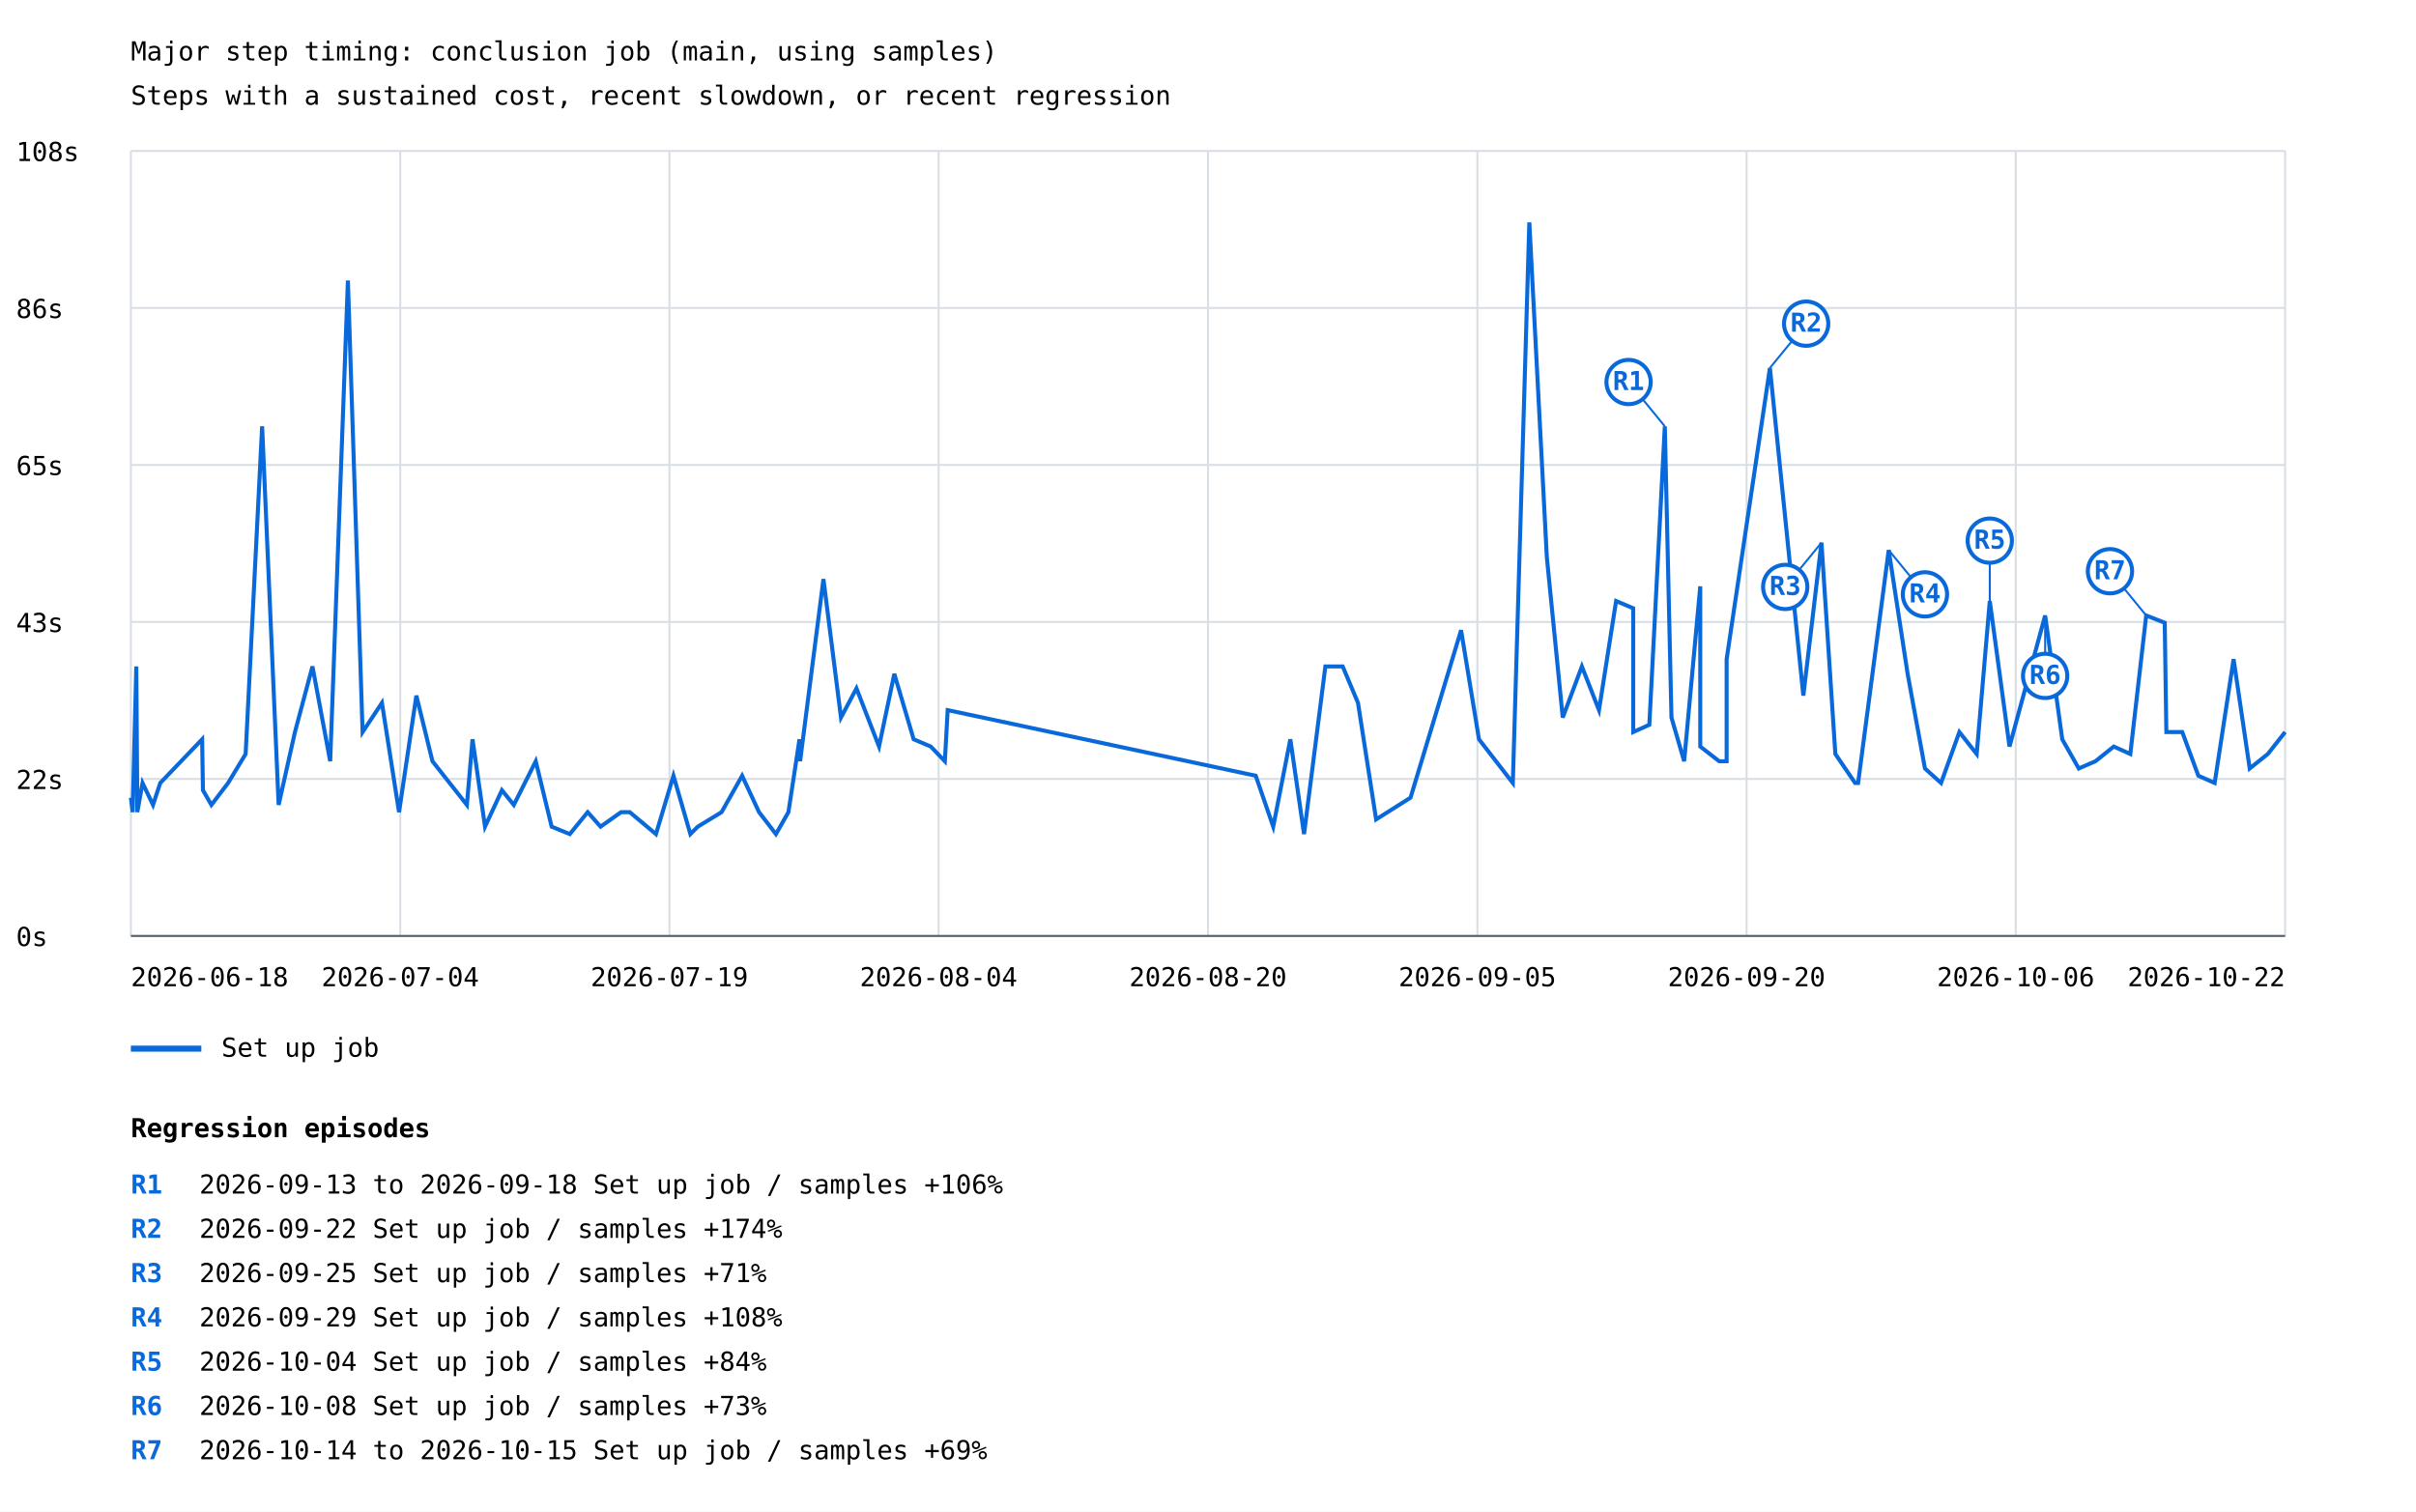
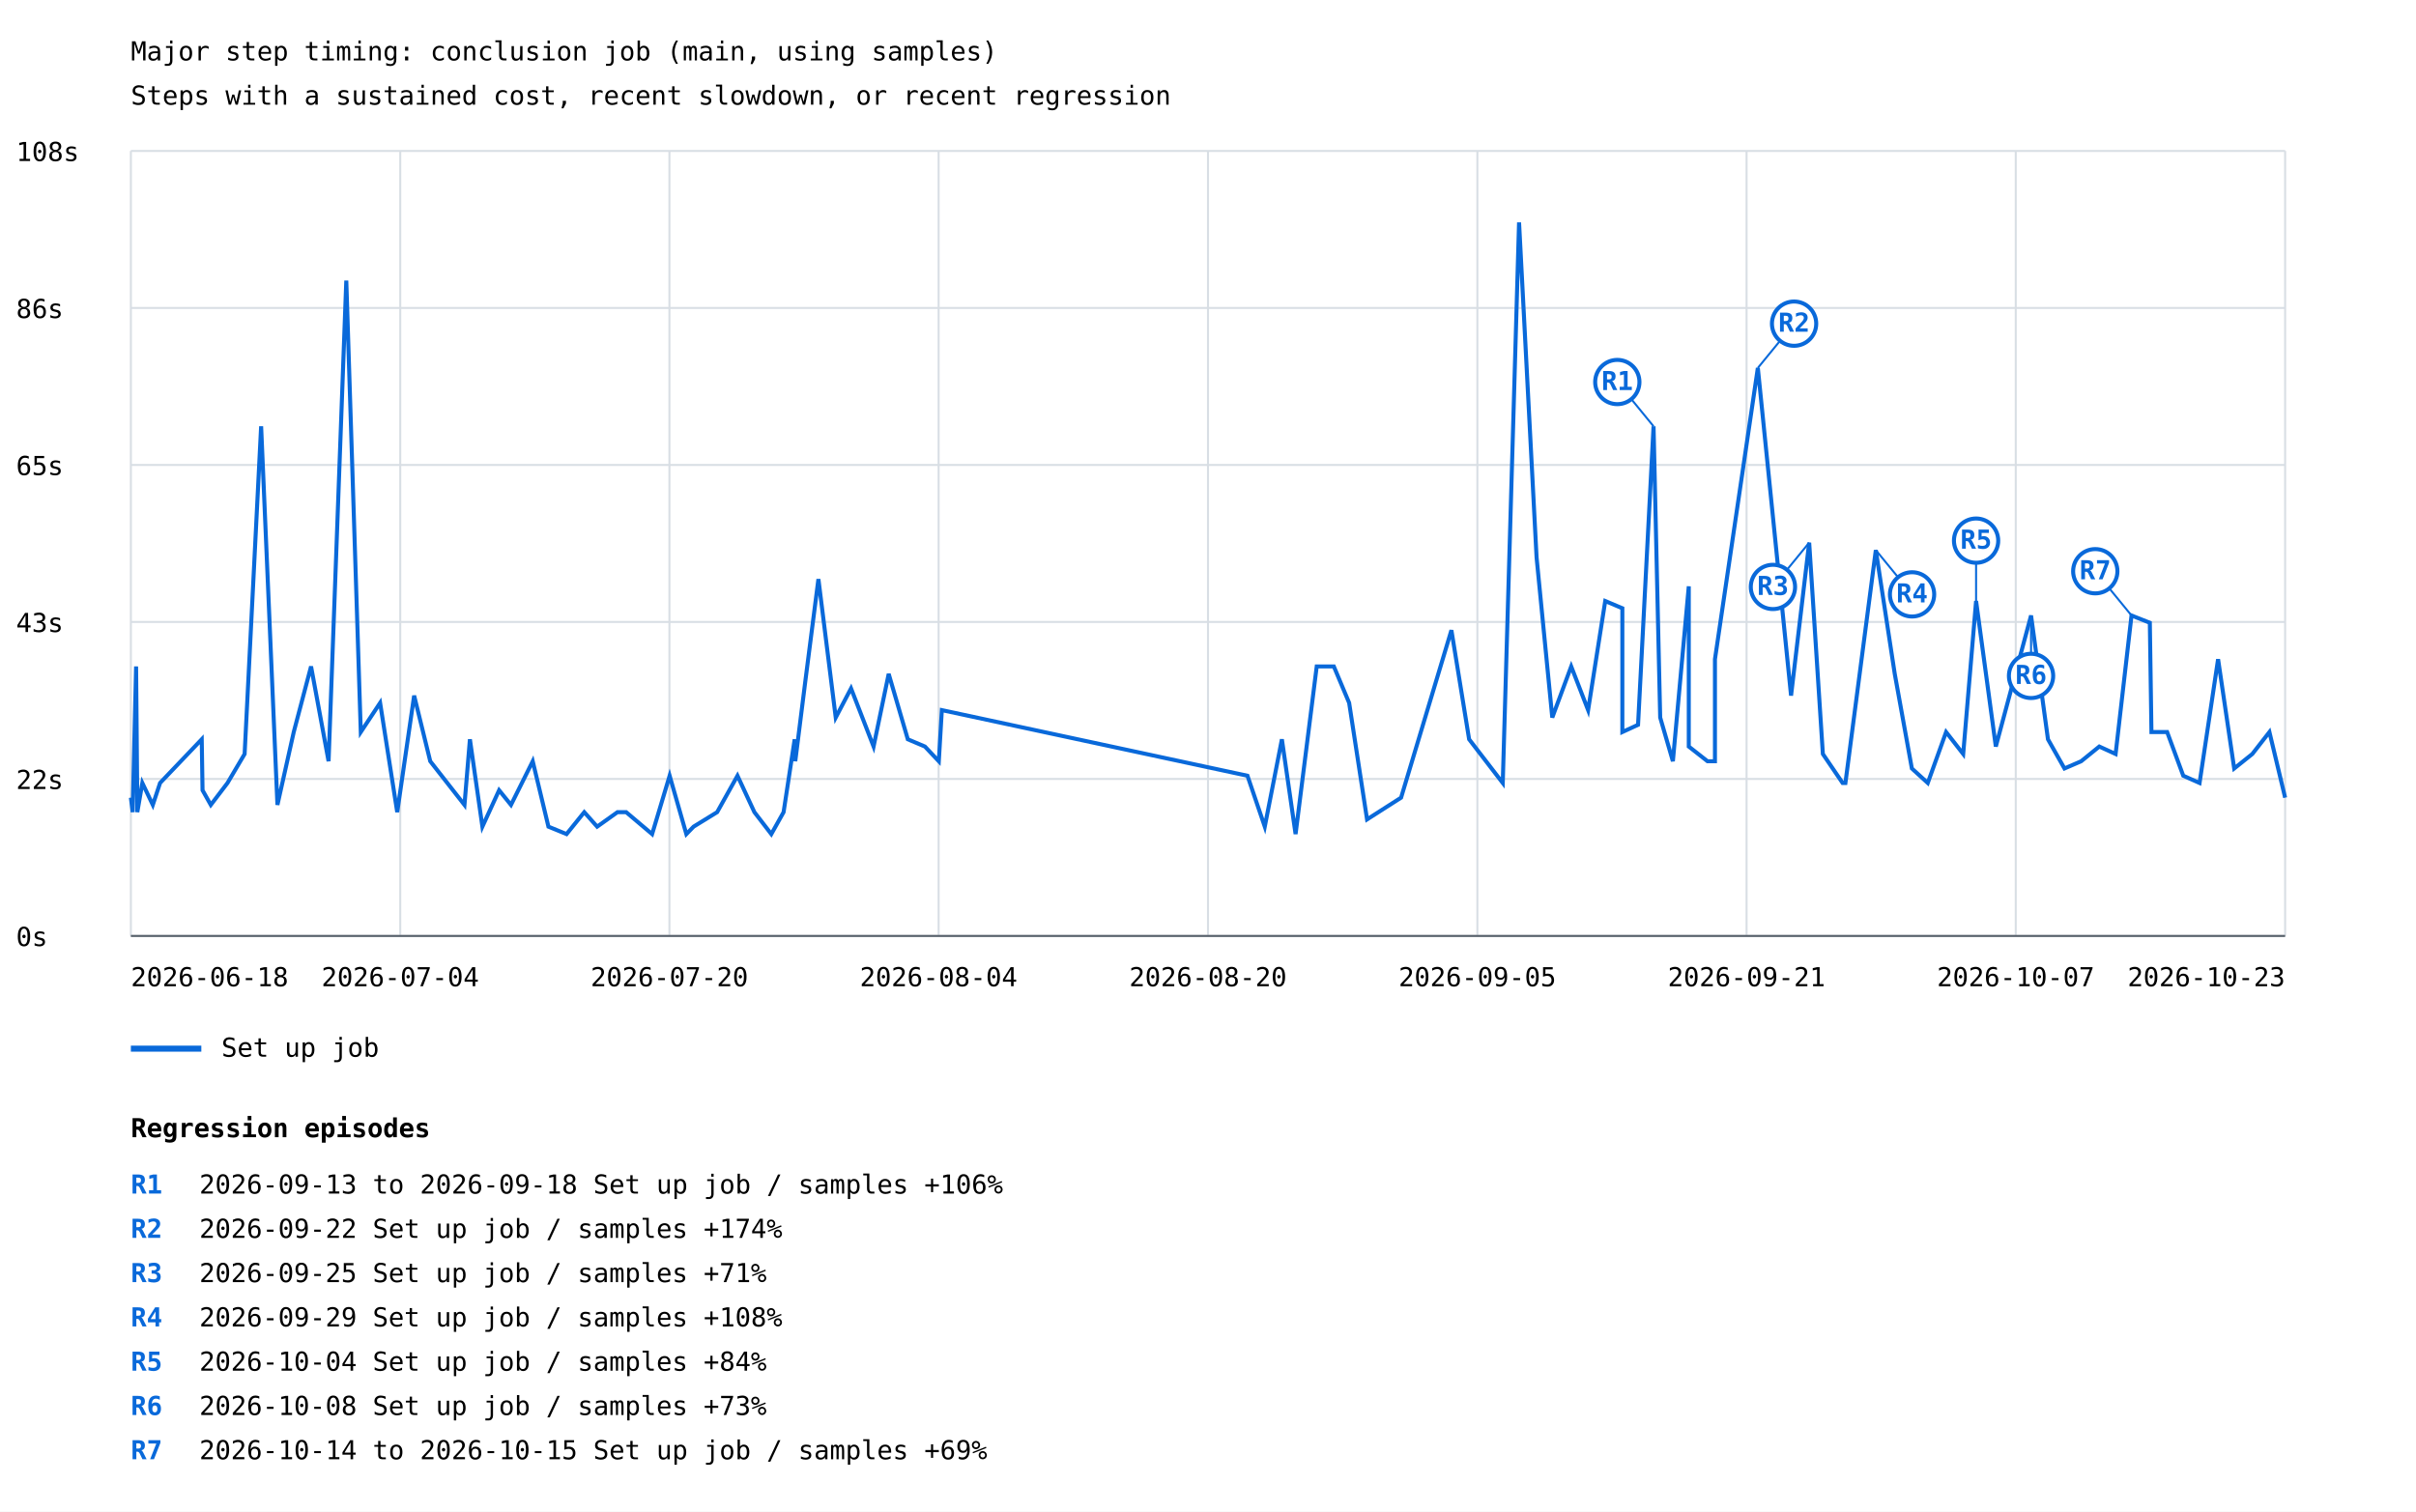
<svg xmlns="http://www.w3.org/2000/svg" width="1200" height="751" viewBox="0 0 1200 751">
  <rect width="100%" height="100%" fill="white" />
  <style>text{font-family:ui-monospace,monospace;font-size:13px}.axis{stroke:#57606a;stroke-width:1}.grid{stroke:#d8dee4;stroke-width:1}</style>
  <text x="65" y="30" font-size="20">Major step timing: conclusion job (main, using samples)</text>
  <text x="65" y="52">Steps with a sustained cost, recent slowdown, or recent regression</text>
  <line class="grid" x1="65" y1="465.0" x2="1135" y2="465.0" />
  <text x="8" y="470.0">0s</text>
  <line class="grid" x1="65" y1="387.0" x2="1135" y2="387.0" />
  <text x="8" y="392.0">22s</text>
  <line class="grid" x1="65" y1="309.0" x2="1135" y2="309.0" />
  <text x="8" y="314.0">43s</text>
  <line class="grid" x1="65" y1="231.0" x2="1135" y2="231.0" />
  <text x="8" y="236.0">65s</text>
  <line class="grid" x1="65" y1="153.0" x2="1135" y2="153.0" />
  <text x="8" y="158.0">86s</text>
  <line class="grid" x1="65" y1="75.0" x2="1135" y2="75.0" />
  <text x="8" y="80.0">108s</text>
  <line class="grid" x1="65.0" y1="75" x2="65.0" y2="465" />
  <line class="grid" x1="198.8" y1="75" x2="198.8" y2="465" />
  <line class="grid" x1="332.5" y1="75" x2="332.5" y2="465" />
  <line class="grid" x1="466.2" y1="75" x2="466.2" y2="465" />
  <line class="grid" x1="600.0" y1="75" x2="600.0" y2="465" />
  <line class="grid" x1="733.8" y1="75" x2="733.8" y2="465" />
  <line class="grid" x1="867.5" y1="75" x2="867.5" y2="465" />
  <line class="grid" x1="1001.2" y1="75" x2="1001.2" y2="465" />
  <line class="grid" x1="1135.0" y1="75" x2="1135.0" y2="465" />
-   <polyline points="65.0,396.3 65.9,403.5 67.7,331.1 68.2,399.9 68.2,403.5 70.8,389.0 76.0,399.9 79.6,389.0 100.4,367.3 100.8,392.6 105.0,399.9 113.3,389.0 122.0,374.6 130.2,211.8 138.4,399.9 146.5,363.7 155.2,331.1 164.0,378.2 172.8,139.4 180.1,363.7 189.7,349.2 198.2,403.5 206.8,345.6 214.8,378.2 231.9,399.9 234.7,367.3 240.9,410.7 249.3,392.6 255.2,399.9 266.1,378.2 274.0,410.7 283.0,414.4 291.9,403.5 298.3,410.7 308.5,403.5 312.8,403.5 325.8,414.4 334.5,385.4 342.9,414.4 346.6,410.7 358.4,403.5 368.6,385.4 377.0,403.5 385.4,414.4 391.6,403.5 397.1,367.3 397.4,378.2 402.5,338.4 409.0,287.7 417.7,356.5 425.4,342.0 436.6,370.9 444.2,334.8 453.8,367.3 462.3,370.9 469.3,378.2 470.7,352.8 623.7,385.4 632.4,410.7 640.9,367.3 647.7,414.4 658.3,331.1 666.9,331.1 674.5,349.2 683.5,407.1 700.6,396.3 725.7,313.1 734.6,367.3 751.4,389.0 759.6,110.5 768.3,276.9 776.2,356.5 785.7,331.1 794.2,352.8 802.7,298.6 811.2,302.2 811.2,363.7 819.2,360.1 826.9,211.8 830.2,356.5 836.5,378.2 844.5,291.3 844.5,370.9 853.9,378.2 857.6,378.2 857.6,327.5 879.1,182.8 895.7,345.6 904.7,269.6 911.6,374.6 921.4,389.0 922.9,389.0 938.1,273.3 947.5,334.8 956.1,381.8 964.1,389.0 973.2,363.7 981.8,374.6 988.3,298.6 998.1,370.9 1015.8,305.8 1024.3,367.3 1032.5,381.8 1040.8,378.2 1049.9,370.9 1058.1,374.6 1066.0,305.8 1075.2,309.4 1076.0,363.7 1083.9,363.7 1091.9,385.4 1100.0,389.0 1109.4,327.5 1117.4,381.8 1126.4,374.6 1135.0,363.7" fill="none" stroke="#0969da" stroke-width="2" />
-   <line x1="826.9" y1="211.8" x2="808.9" y2="189.8" stroke="#0969da" stroke-width="1" />
-   <circle cx="808.9" cy="189.8" r="11" fill="white" stroke="#0969da" stroke-width="2" />
-   <text x="808.9" y="193.8" fill="#0969da" font-size="10" font-weight="bold" text-anchor="middle">R1</text>
-   <line x1="879.1" y1="182.8" x2="897.1" y2="160.8" stroke="#0969da" stroke-width="1" />
-   <circle cx="897.1" cy="160.8" r="11" fill="white" stroke="#0969da" stroke-width="2" />
-   <text x="897.1" y="164.8" fill="#0969da" font-size="10" font-weight="bold" text-anchor="middle">R2</text>
-   <line x1="904.7" y1="269.6" x2="886.7" y2="291.6" stroke="#0969da" stroke-width="1" />
-   <circle cx="886.7" cy="291.6" r="11" fill="white" stroke="#0969da" stroke-width="2" />
-   <text x="886.7" y="295.6" fill="#0969da" font-size="10" font-weight="bold" text-anchor="middle">R3</text>
-   <line x1="938.1" y1="273.3" x2="956.1" y2="295.3" stroke="#0969da" stroke-width="1" />
-   <circle cx="956.1" cy="295.3" r="11" fill="white" stroke="#0969da" stroke-width="2" />
-   <text x="956.1" y="299.3" fill="#0969da" font-size="10" font-weight="bold" text-anchor="middle">R4</text>
-   <line x1="988.3" y1="298.6" x2="988.3" y2="268.6" stroke="#0969da" stroke-width="1" />
-   <circle cx="988.3" cy="268.6" r="11" fill="white" stroke="#0969da" stroke-width="2" />
-   <text x="988.3" y="272.6" fill="#0969da" font-size="10" font-weight="bold" text-anchor="middle">R5</text>
-   <line x1="1015.8" y1="305.8" x2="1015.8" y2="335.8" stroke="#0969da" stroke-width="1" />
-   <circle cx="1015.8" cy="335.8" r="11" fill="white" stroke="#0969da" stroke-width="2" />
-   <text x="1015.8" y="339.8" fill="#0969da" font-size="10" font-weight="bold" text-anchor="middle">R6</text>
-   <line x1="1066.0" y1="305.8" x2="1048.0" y2="283.8" stroke="#0969da" stroke-width="1" />
-   <circle cx="1048.0" cy="283.8" r="11" fill="white" stroke="#0969da" stroke-width="2" />
-   <text x="1048.0" y="287.8" fill="#0969da" font-size="10" font-weight="bold" text-anchor="middle">R7</text>
+   <polyline points="65.0,396.3 65.9,403.5 67.6,331.1 68.2,399.9 68.2,403.5 70.7,389.0 75.9,399.9 79.5,389.0 100.2,367.3 100.6,392.6 104.7,399.9 113.0,389.0 121.5,374.6 129.7,211.8 137.8,399.9 145.9,363.7 154.5,331.1 163.2,378.2 172.0,139.4 179.2,363.7 188.8,349.2 197.3,403.5 205.7,345.6 213.7,378.2 230.7,399.9 233.4,367.3 239.6,410.7 247.9,392.6 253.8,399.9 264.6,378.2 272.4,410.7 281.4,414.4 290.2,403.5 296.6,410.7 306.7,403.5 311.0,403.5 323.9,414.4 332.6,385.4 340.9,414.4 344.5,410.7 356.2,403.5 366.3,385.4 374.7,403.5 383.1,414.4 389.2,403.5 394.7,367.3 395.0,378.2 400.0,338.4 406.5,287.7 415.1,356.5 422.7,342.0 433.9,370.9 441.4,334.8 450.9,367.3 459.4,370.9 466.3,378.2 467.8,352.8 619.6,385.4 628.2,410.7 636.7,367.3 643.5,414.4 654.0,331.1 662.5,331.1 670.1,349.2 679.0,407.1 695.9,396.3 720.9,313.1 729.7,367.3 746.4,389.0 754.5,110.5 763.2,276.9 771.0,356.5 780.4,331.1 788.8,352.8 797.3,298.6 805.8,302.2 805.8,363.7 813.6,360.1 821.3,211.8 824.6,356.5 830.9,378.2 838.8,291.3 838.8,370.9 848.1,378.2 851.8,378.2 851.8,327.5 873.1,182.8 889.6,345.6 898.6,269.6 905.4,374.6 915.2,389.0 916.6,389.0 931.7,273.3 941.1,334.8 949.6,381.8 957.5,389.0 966.6,363.7 975.1,374.6 981.5,298.6 991.3,370.9 1008.8,305.8 1017.2,367.3 1025.4,381.8 1033.7,378.2 1042.7,370.9 1050.8,374.6 1058.7,305.8 1067.8,309.4 1068.6,363.7 1076.4,363.7 1084.4,385.4 1092.5,389.0 1101.7,327.5 1109.7,381.8 1118.7,374.6 1127.2,363.7 1135.0,396.3" fill="none" stroke="#0969da" stroke-width="2" />
+   <line x1="821.3" y1="211.8" x2="803.3" y2="189.8" stroke="#0969da" stroke-width="1" />
+   <circle cx="803.3" cy="189.8" r="11" fill="white" stroke="#0969da" stroke-width="2" />
+   <text x="803.3" y="193.8" fill="#0969da" font-size="10" font-weight="bold" text-anchor="middle">R1</text>
+   <line x1="873.1" y1="182.8" x2="891.1" y2="160.8" stroke="#0969da" stroke-width="1" />
+   <circle cx="891.1" cy="160.8" r="11" fill="white" stroke="#0969da" stroke-width="2" />
+   <text x="891.1" y="164.8" fill="#0969da" font-size="10" font-weight="bold" text-anchor="middle">R2</text>
+   <line x1="898.6" y1="269.6" x2="880.6" y2="291.6" stroke="#0969da" stroke-width="1" />
+   <circle cx="880.6" cy="291.6" r="11" fill="white" stroke="#0969da" stroke-width="2" />
+   <text x="880.6" y="295.6" fill="#0969da" font-size="10" font-weight="bold" text-anchor="middle">R3</text>
+   <line x1="931.7" y1="273.3" x2="949.7" y2="295.3" stroke="#0969da" stroke-width="1" />
+   <circle cx="949.7" cy="295.3" r="11" fill="white" stroke="#0969da" stroke-width="2" />
+   <text x="949.7" y="299.3" fill="#0969da" font-size="10" font-weight="bold" text-anchor="middle">R4</text>
+   <line x1="981.5" y1="298.6" x2="981.5" y2="268.6" stroke="#0969da" stroke-width="1" />
+   <circle cx="981.5" cy="268.6" r="11" fill="white" stroke="#0969da" stroke-width="2" />
+   <text x="981.5" y="272.6" fill="#0969da" font-size="10" font-weight="bold" text-anchor="middle">R5</text>
+   <line x1="1008.8" y1="305.8" x2="1008.8" y2="335.8" stroke="#0969da" stroke-width="1" />
+   <circle cx="1008.8" cy="335.8" r="11" fill="white" stroke="#0969da" stroke-width="2" />
+   <text x="1008.8" y="339.8" fill="#0969da" font-size="10" font-weight="bold" text-anchor="middle">R6</text>
+   <line x1="1058.7" y1="305.8" x2="1040.7" y2="283.8" stroke="#0969da" stroke-width="1" />
+   <circle cx="1040.7" cy="283.8" r="11" fill="white" stroke="#0969da" stroke-width="2" />
+   <text x="1040.7" y="287.8" fill="#0969da" font-size="10" font-weight="bold" text-anchor="middle">R7</text>
  <line x1="65" y1="521" x2="100" y2="521" stroke="#0969da" stroke-width="3" />
  <text x="110" y="525">Set up job</text>
  <text x="65.0" y="490" text-anchor="start">2026-06-18</text>
  <text x="198.8" y="490" text-anchor="middle">2026-07-04</text>
-   <text x="332.5" y="490" text-anchor="middle">2026-07-19</text>
+   <text x="332.5" y="490" text-anchor="middle">2026-07-20</text>
  <text x="466.2" y="490" text-anchor="middle">2026-08-04</text>
  <text x="600.0" y="490" text-anchor="middle">2026-08-20</text>
  <text x="733.8" y="490" text-anchor="middle">2026-09-05</text>
-   <text x="867.5" y="490" text-anchor="middle">2026-09-20</text>
-   <text x="1001.2" y="490" text-anchor="middle">2026-10-06</text>
-   <text x="1135.0" y="490" text-anchor="end">2026-10-22</text>
+   <text x="867.5" y="490" text-anchor="middle">2026-09-21</text>
+   <text x="1001.2" y="490" text-anchor="middle">2026-10-07</text>
+   <text x="1135.0" y="490" text-anchor="end">2026-10-23</text>
  <line class="axis" x1="65" y1="465" x2="1135" y2="465" />
  <text x="65" y="565" font-size="16" font-weight="bold">Regression episodes</text>
  <text x="65" y="593" fill="#0969da" font-weight="bold">R1</text>
  <text x="99" y="593">2026-09-13 to 2026-09-18  Set up job / samples  +106%</text>
  <text x="65" y="615" fill="#0969da" font-weight="bold">R2</text>
  <text x="99" y="615">2026-09-22  Set up job / samples  +174%</text>
  <text x="65" y="637" fill="#0969da" font-weight="bold">R3</text>
  <text x="99" y="637">2026-09-25  Set up job / samples  +71%</text>
  <text x="65" y="659" fill="#0969da" font-weight="bold">R4</text>
  <text x="99" y="659">2026-09-29  Set up job / samples  +108%</text>
  <text x="65" y="681" fill="#0969da" font-weight="bold">R5</text>
  <text x="99" y="681">2026-10-04  Set up job / samples  +84%</text>
  <text x="65" y="703" fill="#0969da" font-weight="bold">R6</text>
  <text x="99" y="703">2026-10-08  Set up job / samples  +73%</text>
  <text x="65" y="725" fill="#0969da" font-weight="bold">R7</text>
  <text x="99" y="725">2026-10-14 to 2026-10-15  Set up job / samples  +69%</text>
</svg>
